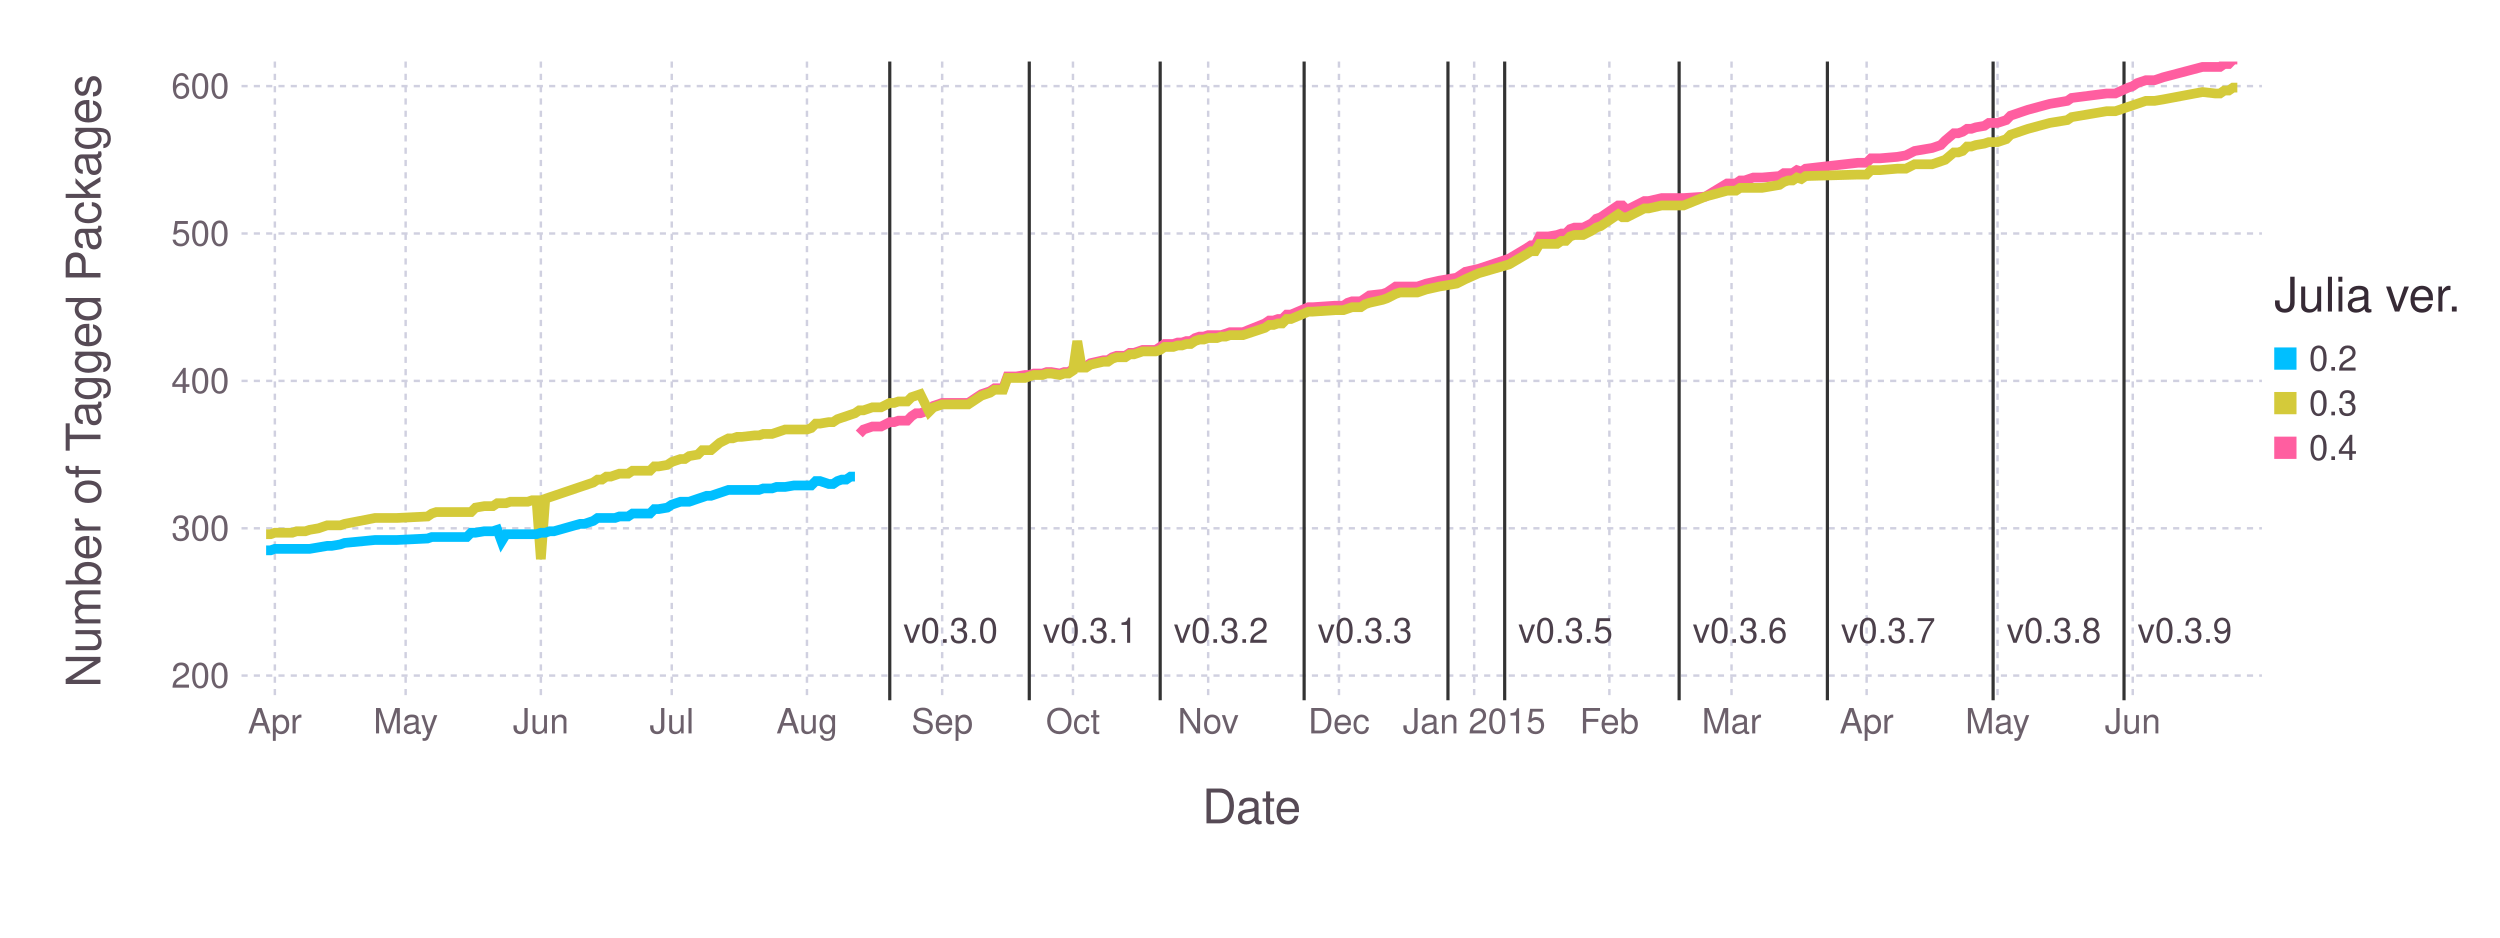
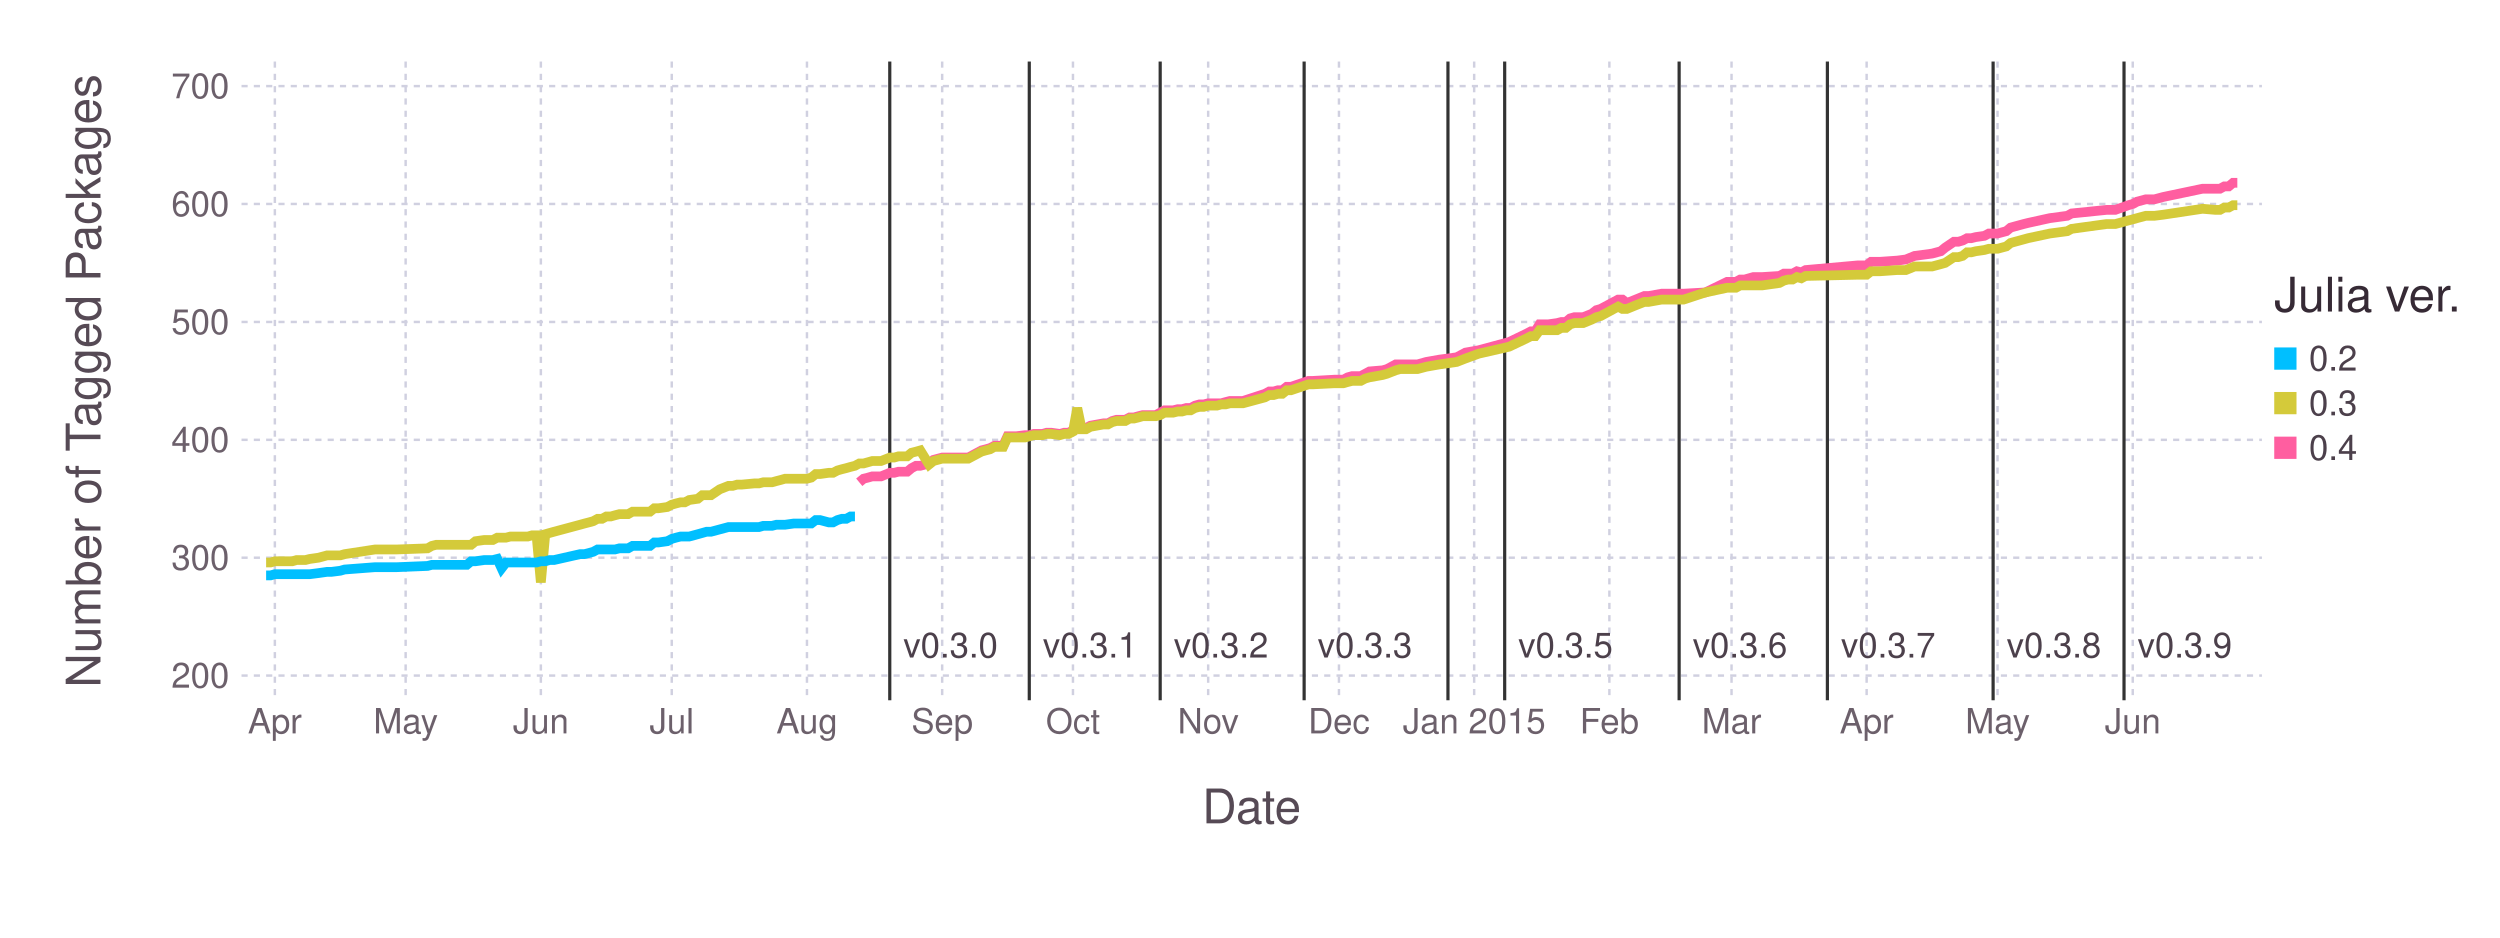
<svg xmlns="http://www.w3.org/2000/svg" version="1.2" width="203.2mm" height="76.2mm" viewBox="0 0 203.2 76.2" stroke="none" fill="#000000" stroke-width="0.3" font-size="3.88">
-   <g class="plotroot xscalable yscalable" id="fig-60a44a996126457387cc798e20a5bced-element-1">
-     <g font-size="3.88" font-family="'PT Sans','Helvetica Neue','Helvetica',sans-serif" fill="#564A55" stroke="#000000" stroke-opacity="0.000" id="fig-60a44a996126457387cc798e20a5bced-element-2">
+   <g class="plotroot xscalable yscalable" id="fig-fdbf1ac8d82a40078d23fca558b53b8c-element-1">
+     <g font-size="3.88" font-family="'PT Sans','Helvetica Neue','Helvetica',sans-serif" fill="#564A55" stroke="#000000" stroke-opacity="0.000" id="fig-fdbf1ac8d82a40078d23fca558b53b8c-element-2">
      <text x="101.74" y="64.59" text-anchor="middle" dy="0.6em">Date</text>
    </g>
-     <g class="guide xlabels" font-size="2.82" font-family="'PT Sans Caption','Helvetica Neue','Helvetica',sans-serif" fill="#6C606B" id="fig-60a44a996126457387cc798e20a5bced-element-3">
+     <g class="guide xlabels" font-size="2.82" font-family="'PT Sans Caption','Helvetica Neue','Helvetica',sans-serif" fill="#6C606B" id="fig-fdbf1ac8d82a40078d23fca558b53b8c-element-3">
      <text x="22.34" y="57.92" text-anchor="middle" dy="0.6em">Apr</text>
      <text x="32.97" y="57.92" text-anchor="middle" dy="0.6em">May</text>
      <text x="43.96" y="57.92" text-anchor="middle" dy="0.6em">Jun</text>
      <text x="54.6" y="57.92" text-anchor="middle" dy="0.6em">Jul</text>
      <text x="65.59" y="57.92" text-anchor="middle" dy="0.6em">Aug</text>
      <text x="76.58" y="57.92" text-anchor="middle" dy="0.6em">Sep</text>
      <text x="87.21" y="57.92" text-anchor="middle" dy="0.6em">Oct</text>
      <text x="98.2" y="57.92" text-anchor="middle" dy="0.6em">Nov</text>
      <text x="108.83" y="57.92" text-anchor="middle" dy="0.6em">Dec</text>
      <text x="119.82" y="57.92" text-anchor="middle" dy="0.6em">Jan 2015</text>
      <text x="130.81" y="57.92" text-anchor="middle" dy="0.6em">Feb</text>
      <text x="140.74" y="57.92" text-anchor="middle" dy="0.6em">Mar</text>
      <text x="151.72" y="57.92" text-anchor="middle" dy="0.6em">Apr</text>
      <text x="162.36" y="57.92" text-anchor="middle" dy="0.6em">May</text>
      <text x="173.35" y="57.92" text-anchor="middle" dy="0.6em">Jun</text>
    </g>
-     <g class="guide colorkey" id="fig-60a44a996126457387cc798e20a5bced-element-4">
-       <g fill="#4C404B" font-size="2.82" font-family="'PT Sans','Helvetica Neue','Helvetica',sans-serif" id="fig-60a44a996126457387cc798e20a5bced-element-5">
-         <text x="187.67" y="29.14" dy="0.35em" id="fig-60a44a996126457387cc798e20a5bced-element-6" class="color_0.2">0.2</text>
-         <text x="187.67" y="32.77" dy="0.35em" id="fig-60a44a996126457387cc798e20a5bced-element-7" class="color_0.3">0.3</text>
-         <text x="187.67" y="36.4" dy="0.35em" id="fig-60a44a996126457387cc798e20a5bced-element-8" class="color_0.4">0.4</text>
+     <g class="guide colorkey" id="fig-fdbf1ac8d82a40078d23fca558b53b8c-element-4">
+       <g fill="#4C404B" font-size="2.82" font-family="'PT Sans','Helvetica Neue','Helvetica',sans-serif" id="fig-fdbf1ac8d82a40078d23fca558b53b8c-element-5">
+         <text x="187.67" y="29.14" dy="0.35em" id="fig-fdbf1ac8d82a40078d23fca558b53b8c-element-6" class="color_0.2">0.2</text>
+         <text x="187.67" y="32.77" dy="0.35em" id="fig-fdbf1ac8d82a40078d23fca558b53b8c-element-7" class="color_0.3">0.3</text>
+         <text x="187.67" y="36.4" dy="0.35em" id="fig-fdbf1ac8d82a40078d23fca558b53b8c-element-8" class="color_0.4">0.4</text>
      </g>
-       <g stroke="#000000" stroke-opacity="0.000" id="fig-60a44a996126457387cc798e20a5bced-element-9">
-         <rect x="184.85" y="28.24" width="1.81" height="1.81" id="fig-60a44a996126457387cc798e20a5bced-element-10" class="color_0.2" fill="#00BFFF" />
-         <rect x="184.85" y="31.86" width="1.81" height="1.81" id="fig-60a44a996126457387cc798e20a5bced-element-11" class="color_0.3" fill="#D4CA3A" />
-         <rect x="184.85" y="35.49" width="1.81" height="1.81" id="fig-60a44a996126457387cc798e20a5bced-element-12" class="color_0.4" fill="#FF5EA0" />
+       <g stroke="#000000" stroke-opacity="0.000" id="fig-fdbf1ac8d82a40078d23fca558b53b8c-element-9">
+         <rect x="184.85" y="28.24" width="1.81" height="1.81" id="fig-fdbf1ac8d82a40078d23fca558b53b8c-element-10" class="color_0.2" fill="#00BFFF" />
+         <rect x="184.85" y="31.86" width="1.81" height="1.81" id="fig-fdbf1ac8d82a40078d23fca558b53b8c-element-11" class="color_0.3" fill="#D4CA3A" />
+         <rect x="184.85" y="35.49" width="1.81" height="1.81" id="fig-fdbf1ac8d82a40078d23fca558b53b8c-element-12" class="color_0.4" fill="#FF5EA0" />
      </g>
-       <g fill="#362A35" font-size="3.88" font-family="'PT Sans','Helvetica Neue','Helvetica',sans-serif" stroke="#000000" stroke-opacity="0.000" id="fig-60a44a996126457387cc798e20a5bced-element-13">
-         <text x="184.85" y="25.32" id="fig-60a44a996126457387cc798e20a5bced-element-14">Julia ver.</text>
+       <g fill="#362A35" font-size="3.88" font-family="'PT Sans','Helvetica Neue','Helvetica',sans-serif" stroke="#000000" stroke-opacity="0.000" id="fig-fdbf1ac8d82a40078d23fca558b53b8c-element-13">
+         <text x="184.85" y="25.32" id="fig-fdbf1ac8d82a40078d23fca558b53b8c-element-14">Julia ver.</text>
      </g>
    </g>
-     <g font-size="3.88" font-family="'PT Sans','Helvetica Neue','Helvetica',sans-serif" fill="#564A55" stroke="#000000" stroke-opacity="0.000" id="fig-60a44a996126457387cc798e20a5bced-element-15">
-       <text x="8.81" y="28.96" text-anchor="middle" dy="0.35em" transform="rotate(-90, 8.81, 30.96)" id="fig-60a44a996126457387cc798e20a5bced-element-16">Number of Tagged Packages</text>
+     <g font-size="3.88" font-family="'PT Sans','Helvetica Neue','Helvetica',sans-serif" fill="#564A55" stroke="#000000" stroke-opacity="0.000" id="fig-fdbf1ac8d82a40078d23fca558b53b8c-element-15">
+       <text x="8.81" y="28.96" text-anchor="middle" dy="0.35em" transform="rotate(-90, 8.81, 30.96)" id="fig-fdbf1ac8d82a40078d23fca558b53b8c-element-16">Number of Tagged Packages</text>
    </g>
-     <g clip-path="url(#fig-60a44a996126457387cc798e20a5bced-element-18)" id="fig-60a44a996126457387cc798e20a5bced-element-17">
-       <g pointer-events="visible" opacity="1" fill="#000000" fill-opacity="0.000" stroke="#000000" stroke-opacity="0.000" class="guide background" id="fig-60a44a996126457387cc798e20a5bced-element-19">
-         <rect x="19.63" y="5" width="164.22" height="51.92" id="fig-60a44a996126457387cc798e20a5bced-element-20" />
+     <g clip-path="url(#fig-fdbf1ac8d82a40078d23fca558b53b8c-element-18)" id="fig-fdbf1ac8d82a40078d23fca558b53b8c-element-17">
+       <g pointer-events="visible" opacity="1" fill="#000000" fill-opacity="0.000" stroke="#000000" stroke-opacity="0.000" class="guide background" id="fig-fdbf1ac8d82a40078d23fca558b53b8c-element-19">
+         <rect x="19.63" y="5" width="164.22" height="51.92" id="fig-fdbf1ac8d82a40078d23fca558b53b8c-element-20" />
      </g>
-       <g class="guide ygridlines xfixed" stroke-dasharray="0.5,0.5" stroke-width="0.2" stroke="#D0D0E0" id="fig-60a44a996126457387cc798e20a5bced-element-21">
-         <path fill="none" d="M19.63,54.91 L 183.85 54.91" id="fig-60a44a996126457387cc798e20a5bced-element-22" />
-         <path fill="none" d="M19.63,42.94 L 183.85 42.94" id="fig-60a44a996126457387cc798e20a5bced-element-23" />
-         <path fill="none" d="M19.63,30.96 L 183.85 30.96" id="fig-60a44a996126457387cc798e20a5bced-element-24" />
-         <path fill="none" d="M19.63,18.98 L 183.85 18.98" id="fig-60a44a996126457387cc798e20a5bced-element-25" />
-         <path fill="none" d="M19.63,7 L 183.85 7" id="fig-60a44a996126457387cc798e20a5bced-element-26" />
+       <g class="guide ygridlines xfixed" stroke-dasharray="0.5,0.5" stroke-width="0.2" stroke="#D0D0E0" id="fig-fdbf1ac8d82a40078d23fca558b53b8c-element-21">
+         <path fill="none" d="M19.63,54.91 L 183.85 54.91" id="fig-fdbf1ac8d82a40078d23fca558b53b8c-element-22" />
+         <path fill="none" d="M19.63,45.33 L 183.85 45.33" id="fig-fdbf1ac8d82a40078d23fca558b53b8c-element-23" />
+         <path fill="none" d="M19.63,35.75 L 183.85 35.75" id="fig-fdbf1ac8d82a40078d23fca558b53b8c-element-24" />
+         <path fill="none" d="M19.63,26.17 L 183.85 26.17" id="fig-fdbf1ac8d82a40078d23fca558b53b8c-element-25" />
+         <path fill="none" d="M19.63,16.58 L 183.85 16.58" id="fig-fdbf1ac8d82a40078d23fca558b53b8c-element-26" />
+         <path fill="none" d="M19.63,7 L 183.85 7" id="fig-fdbf1ac8d82a40078d23fca558b53b8c-element-27" />
      </g>
-       <g class="guide xgridlines yfixed" stroke-dasharray="0.5,0.5" stroke-width="0.2" stroke="#D0D0E0" id="fig-60a44a996126457387cc798e20a5bced-element-27">
-         <path fill="none" d="M22.34,5 L 22.34 56.92" id="fig-60a44a996126457387cc798e20a5bced-element-28" />
-         <path fill="none" d="M32.97,5 L 32.97 56.92" id="fig-60a44a996126457387cc798e20a5bced-element-29" />
-         <path fill="none" d="M43.96,5 L 43.96 56.92" id="fig-60a44a996126457387cc798e20a5bced-element-30" />
-         <path fill="none" d="M54.6,5 L 54.6 56.92" id="fig-60a44a996126457387cc798e20a5bced-element-31" />
-         <path fill="none" d="M65.59,5 L 65.59 56.92" id="fig-60a44a996126457387cc798e20a5bced-element-32" />
-         <path fill="none" d="M76.58,5 L 76.58 56.92" id="fig-60a44a996126457387cc798e20a5bced-element-33" />
-         <path fill="none" d="M87.21,5 L 87.21 56.92" id="fig-60a44a996126457387cc798e20a5bced-element-34" />
-         <path fill="none" d="M98.2,5 L 98.2 56.92" id="fig-60a44a996126457387cc798e20a5bced-element-35" />
-         <path fill="none" d="M108.83,5 L 108.83 56.92" id="fig-60a44a996126457387cc798e20a5bced-element-36" />
-         <path fill="none" d="M119.82,5 L 119.82 56.92" id="fig-60a44a996126457387cc798e20a5bced-element-37" />
-         <path fill="none" d="M130.81,5 L 130.81 56.92" id="fig-60a44a996126457387cc798e20a5bced-element-38" />
-         <path fill="none" d="M140.74,5 L 140.74 56.92" id="fig-60a44a996126457387cc798e20a5bced-element-39" />
-         <path fill="none" d="M151.72,5 L 151.72 56.92" id="fig-60a44a996126457387cc798e20a5bced-element-40" />
-         <path fill="none" d="M162.36,5 L 162.36 56.92" id="fig-60a44a996126457387cc798e20a5bced-element-41" />
-         <path fill="none" d="M173.35,5 L 173.35 56.92" id="fig-60a44a996126457387cc798e20a5bced-element-42" />
+       <g class="guide xgridlines yfixed" stroke-dasharray="0.5,0.5" stroke-width="0.2" stroke="#D0D0E0" id="fig-fdbf1ac8d82a40078d23fca558b53b8c-element-28">
+         <path fill="none" d="M22.34,5 L 22.34 56.92" id="fig-fdbf1ac8d82a40078d23fca558b53b8c-element-29" />
+         <path fill="none" d="M32.97,5 L 32.97 56.92" id="fig-fdbf1ac8d82a40078d23fca558b53b8c-element-30" />
+         <path fill="none" d="M43.96,5 L 43.96 56.92" id="fig-fdbf1ac8d82a40078d23fca558b53b8c-element-31" />
+         <path fill="none" d="M54.6,5 L 54.6 56.92" id="fig-fdbf1ac8d82a40078d23fca558b53b8c-element-32" />
+         <path fill="none" d="M65.59,5 L 65.59 56.92" id="fig-fdbf1ac8d82a40078d23fca558b53b8c-element-33" />
+         <path fill="none" d="M76.58,5 L 76.58 56.92" id="fig-fdbf1ac8d82a40078d23fca558b53b8c-element-34" />
+         <path fill="none" d="M87.21,5 L 87.21 56.92" id="fig-fdbf1ac8d82a40078d23fca558b53b8c-element-35" />
+         <path fill="none" d="M98.2,5 L 98.2 56.92" id="fig-fdbf1ac8d82a40078d23fca558b53b8c-element-36" />
+         <path fill="none" d="M108.83,5 L 108.83 56.92" id="fig-fdbf1ac8d82a40078d23fca558b53b8c-element-37" />
+         <path fill="none" d="M119.82,5 L 119.82 56.92" id="fig-fdbf1ac8d82a40078d23fca558b53b8c-element-38" />
+         <path fill="none" d="M130.81,5 L 130.81 56.92" id="fig-fdbf1ac8d82a40078d23fca558b53b8c-element-39" />
+         <path fill="none" d="M140.74,5 L 140.74 56.92" id="fig-fdbf1ac8d82a40078d23fca558b53b8c-element-40" />
+         <path fill="none" d="M151.72,5 L 151.72 56.92" id="fig-fdbf1ac8d82a40078d23fca558b53b8c-element-41" />
+         <path fill="none" d="M162.36,5 L 162.36 56.92" id="fig-fdbf1ac8d82a40078d23fca558b53b8c-element-42" />
+         <path fill="none" d="M173.35,5 L 173.35 56.92" id="fig-fdbf1ac8d82a40078d23fca558b53b8c-element-43" />
      </g>
-       <g class="plotpanel" id="fig-60a44a996126457387cc798e20a5bced-element-43">
-         <g class="geometry" stroke="#000000" stroke-opacity="0.000" fill="#4C404B" font-size="2.82" font-family="'PT Sans Caption','Helvetica Neue','Helvetica',sans-serif" id="fig-60a44a996126457387cc798e20a5bced-element-44">
-           <text x="77.26" y="51.26" text-anchor="middle" dy="0.35em" id="fig-60a44a996126457387cc798e20a5bced-element-45" visibility="visible">v0.3.0</text>
-           <text x="88.6" y="51.26" text-anchor="middle" dy="0.35em" id="fig-60a44a996126457387cc798e20a5bced-element-46" visibility="visible">v0.3.1</text>
-           <text x="99.24" y="51.26" text-anchor="middle" dy="0.35em" id="fig-60a44a996126457387cc798e20a5bced-element-47" visibility="visible">v0.3.2</text>
-           <text x="110.94" y="51.26" text-anchor="middle" dy="0.35em" id="fig-60a44a996126457387cc798e20a5bced-element-48" visibility="visible">v0.3.3</text>
-           <text x="118.69" y="51.26" text-anchor="middle" dy="0.35em" id="fig-60a44a996126457387cc798e20a5bced-element-49" visibility="visible" />
-           <text x="127.24" y="51.26" text-anchor="middle" dy="0.35em" id="fig-60a44a996126457387cc798e20a5bced-element-50" visibility="visible">v0.3.5</text>
-           <text x="141.42" y="51.26" text-anchor="middle" dy="0.35em" id="fig-60a44a996126457387cc798e20a5bced-element-51" visibility="visible">v0.3.6</text>
-           <text x="153.47" y="51.26" text-anchor="middle" dy="0.35em" id="fig-60a44a996126457387cc798e20a5bced-element-52" visibility="visible">v0.3.7</text>
-           <text x="166.94" y="51.26" text-anchor="middle" dy="0.35em" id="fig-60a44a996126457387cc798e20a5bced-element-53" visibility="visible">v0.3.8</text>
-           <text x="177.58" y="51.26" text-anchor="middle" dy="0.35em" id="fig-60a44a996126457387cc798e20a5bced-element-54" visibility="visible">v0.3.9</text>
+       <g class="plotpanel" id="fig-fdbf1ac8d82a40078d23fca558b53b8c-element-44">
+         <g class="geometry" stroke="#000000" stroke-opacity="0.000" fill="#4C404B" font-size="2.82" font-family="'PT Sans Caption','Helvetica Neue','Helvetica',sans-serif" id="fig-fdbf1ac8d82a40078d23fca558b53b8c-element-45">
+           <text x="77.26" y="52.46" text-anchor="middle" dy="0.35em" id="fig-fdbf1ac8d82a40078d23fca558b53b8c-element-46" visibility="visible">v0.3.0</text>
+           <text x="88.6" y="52.46" text-anchor="middle" dy="0.35em" id="fig-fdbf1ac8d82a40078d23fca558b53b8c-element-47" visibility="visible">v0.3.1</text>
+           <text x="99.24" y="52.46" text-anchor="middle" dy="0.35em" id="fig-fdbf1ac8d82a40078d23fca558b53b8c-element-48" visibility="visible">v0.3.2</text>
+           <text x="110.94" y="52.46" text-anchor="middle" dy="0.35em" id="fig-fdbf1ac8d82a40078d23fca558b53b8c-element-49" visibility="visible">v0.3.3</text>
+           <text x="118.69" y="52.46" text-anchor="middle" dy="0.35em" id="fig-fdbf1ac8d82a40078d23fca558b53b8c-element-50" visibility="visible" />
+           <text x="127.24" y="52.46" text-anchor="middle" dy="0.35em" id="fig-fdbf1ac8d82a40078d23fca558b53b8c-element-51" visibility="visible">v0.3.5</text>
+           <text x="141.42" y="52.46" text-anchor="middle" dy="0.35em" id="fig-fdbf1ac8d82a40078d23fca558b53b8c-element-52" visibility="visible">v0.3.6</text>
+           <text x="153.47" y="52.46" text-anchor="middle" dy="0.35em" id="fig-fdbf1ac8d82a40078d23fca558b53b8c-element-53" visibility="visible">v0.3.7</text>
+           <text x="166.94" y="52.46" text-anchor="middle" dy="0.35em" id="fig-fdbf1ac8d82a40078d23fca558b53b8c-element-54" visibility="visible">v0.3.8</text>
+           <text x="177.58" y="52.46" text-anchor="middle" dy="0.35em" id="fig-fdbf1ac8d82a40078d23fca558b53b8c-element-55" visibility="visible">v0.3.9</text>
        </g>
-         <g class="yfixed" stroke-width="0.26" stroke="#333333" id="fig-60a44a996126457387cc798e20a5bced-element-55">
-           <path fill="none" d="M72.32,5 L 72.32 56.92" id="fig-60a44a996126457387cc798e20a5bced-element-56" />
-           <path fill="none" d="M83.66,5 L 83.66 56.92" id="fig-60a44a996126457387cc798e20a5bced-element-57" />
-           <path fill="none" d="M94.3,5 L 94.3 56.92" id="fig-60a44a996126457387cc798e20a5bced-element-58" />
-           <path fill="none" d="M106,5 L 106 56.92" id="fig-60a44a996126457387cc798e20a5bced-element-59" />
-           <path fill="none" d="M117.69,5 L 117.69 56.92" id="fig-60a44a996126457387cc798e20a5bced-element-60" />
-           <path fill="none" d="M122.3,5 L 122.3 56.92" id="fig-60a44a996126457387cc798e20a5bced-element-61" />
-           <path fill="none" d="M136.48,5 L 136.48 56.92" id="fig-60a44a996126457387cc798e20a5bced-element-62" />
-           <path fill="none" d="M148.53,5 L 148.53 56.92" id="fig-60a44a996126457387cc798e20a5bced-element-63" />
-           <path fill="none" d="M162,5 L 162 56.92" id="fig-60a44a996126457387cc798e20a5bced-element-64" />
-           <path fill="none" d="M172.64,5 L 172.64 56.92" id="fig-60a44a996126457387cc798e20a5bced-element-65" />
+         <g class="yfixed" stroke-width="0.26" stroke="#333333" id="fig-fdbf1ac8d82a40078d23fca558b53b8c-element-56">
+           <path fill="none" d="M72.32,5 L 72.32 56.92" id="fig-fdbf1ac8d82a40078d23fca558b53b8c-element-57" />
+           <path fill="none" d="M83.66,5 L 83.66 56.92" id="fig-fdbf1ac8d82a40078d23fca558b53b8c-element-58" />
+           <path fill="none" d="M94.3,5 L 94.3 56.92" id="fig-fdbf1ac8d82a40078d23fca558b53b8c-element-59" />
+           <path fill="none" d="M106,5 L 106 56.92" id="fig-fdbf1ac8d82a40078d23fca558b53b8c-element-60" />
+           <path fill="none" d="M117.69,5 L 117.69 56.92" id="fig-fdbf1ac8d82a40078d23fca558b53b8c-element-61" />
+           <path fill="none" d="M122.3,5 L 122.3 56.92" id="fig-fdbf1ac8d82a40078d23fca558b53b8c-element-62" />
+           <path fill="none" d="M136.48,5 L 136.48 56.92" id="fig-fdbf1ac8d82a40078d23fca558b53b8c-element-63" />
+           <path fill="none" d="M148.53,5 L 148.53 56.92" id="fig-fdbf1ac8d82a40078d23fca558b53b8c-element-64" />
+           <path fill="none" d="M162,5 L 162 56.92" id="fig-fdbf1ac8d82a40078d23fca558b53b8c-element-65" />
+           <path fill="none" d="M172.64,5 L 172.64 56.92" id="fig-fdbf1ac8d82a40078d23fca558b53b8c-element-66" />
        </g>
-         <g stroke-width="0.79" fill="#000000" fill-opacity="0.000" class="geometry color_0.4" stroke="#FF5EA0" id="fig-60a44a996126457387cc798e20a5bced-element-66">
-           <path fill="none" d="M69.84,35.27 L 70.19 34.91 70.55 34.79 70.9 34.67 71.26 34.67 71.61 34.67 72.32 34.31 72.68 34.31 73.03 34.19 73.38 34.19 73.74 34.19 74.09 33.83 74.45 33.59 74.8 33.59 75.51 33.35 75.87 32.99 76.58 32.75 76.93 32.75 77.28 32.75 78.7 32.75 79.77 32.04 80.12 31.92 80.47 31.8 80.83 31.56 81.18 31.56 81.54 31.56 81.89 30.6 82.25 30.6 82.6 30.6 83.31 30.48 83.66 30.48 84.02 30.36 84.37 30.36 84.73 30.36 85.08 30.24 85.44 30.24 86.15 30.36 86.5 30.24 86.85 30.24 87.21 30 87.56 29.76 87.92 29.76 88.27 29.76 88.63 29.52 89.69 29.28 90.05 29.28 90.4 29.04 90.75 28.92 91.11 28.92 91.46 28.92 91.82 28.68 92.17 28.68 92.53 28.56 92.88 28.44 93.24 28.44 93.59 28.44 93.94 28.44 94.3 28.2 94.65 27.96 95.01 27.96 95.36 27.96 95.72 27.84 96.07 27.84 96.43 27.72 96.78 27.72 97.13 27.48 97.49 27.36 97.84 27.36 98.2 27.24 98.55 27.24 98.91 27.24 99.26 27.24 99.62 27.12 99.97 27 101.03 27 102.81 26.29 103.16 26.05 103.52 26.05 103.87 25.93 104.22 25.93 104.58 25.57 104.93 25.57 106.35 24.97 106.71 24.97 108.48 24.85 109.19 24.85 109.54 24.61 109.9 24.49 110.25 24.49 110.6 24.49 110.96 24.25 111.31 24.01 112.38 23.89 112.73 23.77 113.44 23.29 113.8 23.29 114.15 23.29 115.21 23.29 115.92 23.05 116.99 22.81 118.4 22.57 119.11 22.09 120.18 21.85 122.66 21.02 124.07 20.18 124.43 19.94 124.78 19.94 125.14 19.22 125.49 19.22 125.85 19.22 126.56 19.1 126.91 18.98 127.27 18.98 127.62 18.62 127.97 18.5 128.33 18.5 128.68 18.5 129.39 18.14 129.75 17.78 130.1 17.66 131.52 16.7 131.87 16.7 132.23 17.06 132.94 16.7 133.65 16.34 134 16.34 135.06 16.1 136.84 16.1 138.61 15.98 140.38 14.91 140.74 14.91 141.09 14.91 141.44 14.67 141.8 14.67 142.51 14.43 143.22 14.43 144.63 14.31 144.99 14.07 145.34 14.07 145.7 14.07 146.05 13.83 146.41 13.95 146.76 13.71 151.01 13.23 151.72 13.23 152.08 12.87 152.79 12.87 154.21 12.75 154.91 12.63 155.62 12.27 157.04 12.03 157.75 11.79 158.1 11.43 158.81 10.83 159.17 10.83 159.52 10.71 159.88 10.47 160.23 10.47 160.59 10.35 161.29 10.23 161.65 9.99 162.36 9.99 163.07 9.76 163.42 9.4 163.78 9.28 164.48 9.04 164.84 8.92 166.61 8.44 168.03 8.2 168.38 7.96 171.22 7.6 171.57 7.6 171.93 7.6 172.99 7.12 173.35 7 173.7 6.76 174.41 6.52 175.12 6.52 175.83 6.28 179.02 5.44 180.08 5.44 180.44 5.44 180.79 5.2 181.15 5.2 181.5 4.84 181.85 4.84" id="fig-60a44a996126457387cc798e20a5bced-element-67" />
+         <g stroke-width="0.79" fill="#000000" fill-opacity="0.000" class="geometry color_0.4" stroke="#FF5EA0" id="fig-fdbf1ac8d82a40078d23fca558b53b8c-element-67">
+           <path fill="none" d="M69.84,39.2 L 70.19 38.91 70.55 38.82 70.9 38.72 71.26 38.72 71.61 38.72 72.32 38.43 72.68 38.43 73.03 38.34 73.38 38.34 73.74 38.34 74.09 38.05 74.45 37.86 74.8 37.86 75.51 37.67 75.87 37.38 76.58 37.19 76.93 37.19 77.28 37.19 78.7 37.19 79.77 36.61 80.12 36.52 80.47 36.42 80.83 36.23 81.18 36.23 81.54 36.23 81.89 35.46 82.25 35.46 82.6 35.46 83.31 35.37 83.66 35.37 84.02 35.27 84.37 35.27 84.73 35.27 85.08 35.17 85.44 35.17 86.15 35.27 86.5 35.17 86.85 35.17 87.21 34.98 87.56 34.79 87.92 34.79 88.27 34.79 88.63 34.6 89.69 34.41 90.05 34.41 90.4 34.22 90.75 34.12 91.11 34.12 91.46 34.12 91.82 33.93 92.17 33.93 92.53 33.83 92.88 33.74 93.24 33.74 93.59 33.74 93.94 33.74 94.3 33.54 94.65 33.35 95.01 33.35 95.36 33.35 95.72 33.26 96.07 33.26 96.43 33.16 96.78 33.16 97.13 32.97 97.49 32.87 97.84 32.87 98.2 32.78 98.55 32.78 98.91 32.78 99.26 32.78 99.62 32.68 99.97 32.59 101.03 32.59 102.81 32.01 103.16 31.82 103.52 31.82 103.87 31.72 104.22 31.72 104.58 31.44 104.93 31.44 106.35 30.96 106.71 30.96 108.48 30.86 109.19 30.86 109.54 30.67 109.9 30.57 110.25 30.57 110.6 30.57 110.96 30.38 111.31 30.19 112.38 30.1 112.73 30 113.44 29.62 113.8 29.62 114.15 29.62 115.21 29.62 115.92 29.42 116.99 29.23 118.4 29.04 119.11 28.66 120.18 28.47 122.66 27.8 124.07 27.12 124.43 26.93 124.78 26.93 125.14 26.36 125.49 26.36 125.85 26.36 126.56 26.26 126.91 26.17 127.27 26.17 127.62 25.88 127.97 25.78 128.33 25.78 128.68 25.78 129.39 25.5 129.75 25.21 130.1 25.11 131.52 24.35 131.87 24.35 132.23 24.63 132.94 24.35 133.65 24.06 134 24.06 135.06 23.87 136.84 23.87 138.61 23.77 140.38 22.91 140.74 22.91 141.09 22.91 141.44 22.72 141.8 22.72 142.51 22.52 143.22 22.52 144.63 22.43 144.99 22.24 145.34 22.24 145.7 22.24 146.05 22.05 146.41 22.14 146.76 21.95 151.01 21.57 151.72 21.57 152.08 21.28 152.79 21.28 154.21 21.18 154.91 21.09 155.62 20.8 157.04 20.61 157.75 20.42 158.1 20.13 158.81 19.65 159.17 19.65 159.52 19.55 159.88 19.36 160.23 19.36 160.59 19.27 161.29 19.17 161.65 18.98 162.36 18.98 163.07 18.79 163.42 18.5 163.78 18.4 164.48 18.21 164.84 18.12 166.61 17.73 168.03 17.54 168.38 17.35 171.22 17.06 171.57 17.06 171.93 17.06 172.99 16.68 173.35 16.58 173.7 16.39 174.41 16.2 175.12 16.2 175.83 16.01 179.02 15.34 180.08 15.34 180.44 15.34 180.79 15.15 181.15 15.15 181.5 14.86 181.85 14.86" id="fig-fdbf1ac8d82a40078d23fca558b53b8c-element-68" />
        </g>
-         <g stroke-width="0.79" fill="#000000" fill-opacity="0.000" class="geometry color_0.3" stroke="#D4CA3A" id="fig-60a44a996126457387cc798e20a5bced-element-68">
-           <path fill="none" d="M21.63,43.42 L 21.99 43.42 22.34 43.3 22.7 43.3 23.05 43.3 23.4 43.3 23.76 43.3 24.11 43.18 24.82 43.18 25.18 43.06 25.89 42.94 26.59 42.7 26.95 42.7 27.66 42.7 28.01 42.58 30.49 42.1 31.56 42.1 32.27 42.1 34.75 41.98 35.1 41.74 35.46 41.62 35.81 41.62 36.17 41.62 36.52 41.62 36.87 41.62 37.23 41.62 37.58 41.62 37.94 41.62 38.29 41.62 38.65 41.26 39.36 41.14 39.71 41.14 40.06 41.14 40.42 40.9 40.77 40.9 41.13 40.9 41.48 40.78 41.84 40.78 42.19 40.78 42.55 40.78 42.9 40.78 43.25 40.66 43.61 40.66 43.96 45.45 44.32 40.54 44.67 40.42 45.03 40.3 47.15 39.58 47.51 39.46 47.86 39.34 48.22 39.22 48.57 38.98 48.93 38.98 49.28 38.74 49.64 38.74 49.99 38.62 50.34 38.5 51.05 38.5 51.41 38.26 51.76 38.26 52.12 38.26 52.47 38.26 52.83 38.26 53.18 37.91 53.53 37.91 54.24 37.79 54.6 37.55 54.95 37.43 55.31 37.31 55.66 37.31 56.02 37.07 56.72 36.95 57.08 36.59 57.43 36.59 57.79 36.59 58.5 35.99 59.21 35.63 59.56 35.63 59.91 35.51 60.27 35.51 61.33 35.39 61.69 35.39 62.04 35.27 62.4 35.27 62.75 35.27 63.11 35.15 63.46 35.03 63.81 34.91 64.52 34.91 64.88 34.91 65.59 34.91 65.94 34.79 66.3 34.43 66.65 34.43 67.36 34.31 67.71 34.31 68.07 34.07 68.42 33.95 68.78 33.83 69.13 33.71 69.49 33.59 69.84 33.35 70.19 33.35 70.55 33.23 70.9 33.11 71.26 33.11 71.61 33.11 72.32 32.75 72.68 32.75 73.03 32.63 73.38 32.63 73.74 32.63 74.09 32.28 74.45 32.16 74.8 32.04 75.51 33.47 75.87 33.11 76.58 32.87 76.93 32.87 77.28 32.87 78.7 32.87 79.77 32.16 80.12 32.04 80.47 31.92 80.83 31.68 81.18 31.68 81.54 31.68 81.89 30.72 82.25 30.72 82.6 30.72 83.31 30.72 83.66 30.6 84.02 30.48 84.37 30.48 84.73 30.48 85.08 30.36 85.44 30.36 86.15 30.48 86.5 30.36 86.85 30.36 87.21 30.12 87.56 27.72 87.92 29.88 88.27 29.88 88.63 29.64 89.69 29.4 90.05 29.4 90.4 29.16 90.75 29.04 91.11 29.04 91.46 29.04 91.82 28.8 92.17 28.8 92.53 28.68 92.88 28.56 93.24 28.56 93.59 28.56 93.94 28.56 94.3 28.44 94.65 28.2 95.01 28.2 95.36 28.2 95.72 28.08 96.07 28.08 96.43 27.96 96.78 27.96 97.13 27.72 97.49 27.6 97.84 27.6 98.2 27.48 98.55 27.48 98.91 27.48 99.26 27.36 99.62 27.36 99.97 27.24 101.03 27.24 102.81 26.65 103.16 26.41 103.52 26.41 103.87 26.29 104.22 26.29 104.58 25.93 104.93 25.93 106.35 25.33 106.71 25.33 108.48 25.21 109.19 25.21 109.54 25.09 109.9 24.97 110.25 24.97 110.6 24.97 110.96 24.73 111.31 24.61 112.38 24.37 112.73 24.25 113.44 23.89 113.8 23.77 114.15 23.77 115.21 23.77 115.92 23.53 116.99 23.29 118.4 23.05 119.11 22.69 120.18 22.21 122.66 21.49 124.07 20.66 124.43 20.42 124.78 20.42 125.14 19.82 125.49 19.82 125.85 19.82 126.56 19.82 126.91 19.58 127.27 19.58 127.62 19.22 127.97 19.1 128.33 19.1 128.68 19.1 129.39 18.74 129.75 18.5 130.1 18.38 131.52 17.42 131.87 17.66 132.23 17.66 132.94 17.3 133.65 16.94 134 16.94 135.06 16.7 136.84 16.7 138.61 15.98 140.38 15.5 140.74 15.5 141.09 15.5 141.44 15.27 141.8 15.27 142.51 15.27 143.22 15.27 144.63 15.03 144.99 14.79 145.34 14.67 145.7 14.67 146.05 14.43 146.41 14.55 146.76 14.31 151.01 14.19 151.72 14.19 152.08 13.83 152.79 13.83 154.21 13.71 154.91 13.71 155.62 13.35 157.04 13.35 157.75 13.11 158.1 12.99 158.81 12.39 159.17 12.39 159.52 12.27 159.88 11.91 160.23 11.91 160.59 11.79 161.29 11.67 161.65 11.55 162.36 11.55 163.07 11.31 163.42 10.95 163.78 10.83 164.48 10.59 164.84 10.47 166.61 9.99 168.03 9.76 168.38 9.52 171.22 9.04 171.57 9.04 171.93 9.04 172.99 8.68 173.35 8.56 173.7 8.44 174.41 8.2 175.12 8.2 175.83 8.08 179.02 7.48 180.08 7.6 180.44 7.6 180.79 7.36 181.15 7.36 181.5 7.12 181.85 7.12" id="fig-60a44a996126457387cc798e20a5bced-element-69" />
+         <g stroke-width="0.79" fill="#000000" fill-opacity="0.000" class="geometry color_0.3" stroke="#D4CA3A" id="fig-fdbf1ac8d82a40078d23fca558b53b8c-element-69">
+           <path fill="none" d="M21.63,45.72 L 21.99 45.72 22.34 45.62 22.7 45.62 23.05 45.62 23.4 45.62 23.76 45.62 24.11 45.52 24.82 45.52 25.18 45.43 25.89 45.33 26.59 45.14 26.95 45.14 27.66 45.14 28.01 45.04 30.49 44.66 31.56 44.66 32.27 44.66 34.75 44.57 35.1 44.37 35.46 44.28 35.81 44.28 36.17 44.28 36.52 44.28 36.87 44.28 37.23 44.28 37.58 44.28 37.94 44.28 38.29 44.28 38.65 43.99 39.36 43.89 39.71 43.89 40.06 43.89 40.42 43.7 40.77 43.7 41.13 43.7 41.48 43.61 41.84 43.61 42.19 43.61 42.55 43.61 42.9 43.61 43.25 43.51 43.61 43.51 43.96 47.34 44.32 43.42 44.67 43.32 45.03 43.22 47.15 42.65 47.51 42.55 47.86 42.46 48.22 42.36 48.57 42.17 48.93 42.17 49.28 41.98 49.64 41.98 49.99 41.88 50.34 41.79 51.05 41.79 51.41 41.59 51.76 41.59 52.12 41.59 52.47 41.59 52.83 41.59 53.18 41.31 53.53 41.31 54.24 41.21 54.6 41.02 54.95 40.92 55.31 40.83 55.66 40.83 56.02 40.64 56.72 40.54 57.08 40.25 57.43 40.25 57.79 40.25 58.5 39.77 59.21 39.49 59.56 39.49 59.91 39.39 60.27 39.39 61.33 39.29 61.69 39.29 62.04 39.2 62.4 39.2 62.75 39.2 63.11 39.1 63.46 39.01 63.81 38.91 64.52 38.91 64.88 38.91 65.59 38.91 65.94 38.82 66.3 38.53 66.65 38.53 67.36 38.43 67.71 38.43 68.07 38.24 68.42 38.14 68.78 38.05 69.13 37.95 69.49 37.86 69.84 37.67 70.19 37.67 70.55 37.57 70.9 37.47 71.26 37.47 71.61 37.47 72.32 37.19 72.68 37.19 73.03 37.09 73.38 37.09 73.74 37.09 74.09 36.8 74.45 36.71 74.8 36.61 75.51 37.76 75.87 37.47 76.58 37.28 76.93 37.28 77.28 37.28 78.7 37.28 79.77 36.71 80.12 36.61 80.47 36.52 80.83 36.32 81.18 36.32 81.54 36.32 81.89 35.56 82.25 35.56 82.6 35.56 83.31 35.56 83.66 35.46 84.02 35.37 84.37 35.37 84.73 35.37 85.08 35.27 85.44 35.27 86.15 35.37 86.5 35.27 86.85 35.27 87.21 35.08 87.56 33.16 87.92 34.89 88.27 34.89 88.63 34.69 89.69 34.5 90.05 34.5 90.4 34.31 90.75 34.22 91.11 34.22 91.46 34.22 91.82 34.02 92.17 34.02 92.53 33.93 92.88 33.83 93.24 33.83 93.59 33.83 93.94 33.83 94.3 33.74 94.65 33.54 95.01 33.54 95.36 33.54 95.72 33.45 96.07 33.45 96.43 33.35 96.78 33.35 97.13 33.16 97.49 33.07 97.84 33.07 98.2 32.97 98.55 32.97 98.91 32.97 99.26 32.87 99.62 32.87 99.97 32.78 101.03 32.78 102.81 32.3 103.16 32.11 103.52 32.11 103.87 32.01 104.22 32.01 104.58 31.72 104.93 31.72 106.35 31.24 106.71 31.24 108.48 31.15 109.19 31.15 109.54 31.05 109.9 30.96 110.25 30.96 110.6 30.96 110.96 30.77 111.31 30.67 112.38 30.48 112.73 30.38 113.44 30.1 113.8 30 114.15 30 115.21 30 115.92 29.81 116.99 29.62 118.4 29.42 119.11 29.14 120.18 28.75 122.66 28.18 124.07 27.51 124.43 27.32 124.78 27.32 125.14 26.84 125.49 26.84 125.85 26.84 126.56 26.84 126.91 26.65 127.27 26.65 127.62 26.36 127.97 26.26 128.33 26.26 128.68 26.26 129.39 25.97 129.75 25.78 130.1 25.69 131.52 24.92 131.87 25.11 132.23 25.11 132.94 24.82 133.65 24.54 134 24.54 135.06 24.35 136.84 24.35 138.61 23.77 140.38 23.39 140.74 23.39 141.09 23.39 141.44 23.2 141.8 23.2 142.51 23.2 143.22 23.2 144.63 23 144.99 22.81 145.34 22.72 145.7 22.72 146.05 22.52 146.41 22.62 146.76 22.43 151.01 22.33 151.72 22.33 152.08 22.05 152.79 22.05 154.21 21.95 154.91 21.95 155.62 21.66 157.04 21.66 157.75 21.47 158.1 21.37 158.81 20.9 159.17 20.9 159.52 20.8 159.88 20.51 160.23 20.51 160.59 20.42 161.29 20.32 161.65 20.22 162.36 20.22 163.07 20.03 163.42 19.75 163.78 19.65 164.48 19.46 164.84 19.36 166.61 18.98 168.03 18.79 168.38 18.6 171.22 18.21 171.57 18.21 171.93 18.21 172.99 17.92 173.35 17.83 173.7 17.73 174.41 17.54 175.12 17.54 175.83 17.45 179.02 16.97 180.08 17.06 180.44 17.06 180.79 16.87 181.15 16.87 181.5 16.68 181.85 16.68" id="fig-fdbf1ac8d82a40078d23fca558b53b8c-element-70" />
        </g>
-         <g stroke-width="0.79" fill="#000000" fill-opacity="0.000" class="geometry color_0.2" stroke="#00BFFF" id="fig-60a44a996126457387cc798e20a5bced-element-70">
-           <path fill="none" d="M21.63,44.73 L 21.99 44.73 22.34 44.61 22.7 44.61 23.05 44.61 23.4 44.61 23.76 44.61 24.11 44.61 24.82 44.61 25.18 44.61 25.89 44.49 26.59 44.37 26.95 44.37 27.66 44.25 28.01 44.13 30.49 43.89 31.56 43.89 32.27 43.89 34.75 43.77 35.1 43.65 35.46 43.65 35.81 43.65 36.17 43.65 36.52 43.65 36.87 43.65 37.23 43.65 37.58 43.65 37.94 43.65 38.29 43.3 38.65 43.3 39.36 43.18 39.71 43.18 40.06 43.18 40.42 43.06 40.77 44.01 41.13 43.42 41.48 43.42 41.84 43.42 42.19 43.42 42.55 43.42 42.9 43.42 43.25 43.42 43.61 43.42 43.96 43.3 44.32 43.3 44.67 43.18 45.03 43.18 47.15 42.58 47.51 42.58 47.86 42.46 48.22 42.34 48.57 42.1 48.93 42.1 49.28 42.1 49.64 42.1 49.99 42.1 50.34 41.98 51.05 41.98 51.41 41.74 51.76 41.74 52.12 41.74 52.47 41.74 52.83 41.74 53.18 41.38 53.53 41.38 54.24 41.26 54.6 41.02 54.95 40.9 55.31 40.78 55.66 40.78 56.02 40.78 56.72 40.54 57.08 40.42 57.43 40.3 57.79 40.3 58.5 40.06 59.21 39.82 59.56 39.82 59.91 39.82 60.27 39.82 61.33 39.82 61.69 39.82 62.04 39.7 62.4 39.7 62.75 39.7 63.11 39.58 63.46 39.58 63.81 39.58 64.52 39.46 64.88 39.46 65.59 39.46 65.94 39.46 66.3 39.1 66.65 39.1 67.36 39.34 67.71 39.34 68.07 39.1 68.42 38.98 68.78 38.98 69.13 38.74 69.49 38.74" id="fig-60a44a996126457387cc798e20a5bced-element-71" />
+         <g stroke-width="0.79" fill="#000000" fill-opacity="0.000" class="geometry color_0.2" stroke="#00BFFF" id="fig-fdbf1ac8d82a40078d23fca558b53b8c-element-71">
+           <path fill="none" d="M21.63,46.77 L 21.99 46.77 22.34 46.67 22.7 46.67 23.05 46.67 23.4 46.67 23.76 46.67 24.11 46.67 24.82 46.67 25.18 46.67 25.89 46.58 26.59 46.48 26.95 46.48 27.66 46.39 28.01 46.29 30.49 46.1 31.56 46.1 32.27 46.1 34.75 46 35.1 45.91 35.46 45.91 35.81 45.91 36.17 45.91 36.52 45.91 36.87 45.91 37.23 45.91 37.58 45.91 37.94 45.91 38.29 45.62 38.65 45.62 39.36 45.52 39.71 45.52 40.06 45.52 40.42 45.43 40.77 46.19 41.13 45.72 41.48 45.72 41.84 45.72 42.19 45.72 42.55 45.72 42.9 45.72 43.25 45.72 43.61 45.72 43.96 45.62 44.32 45.62 44.67 45.52 45.03 45.52 47.15 45.04 47.51 45.04 47.86 44.95 48.22 44.85 48.57 44.66 48.93 44.66 49.28 44.66 49.64 44.66 49.99 44.66 50.34 44.57 51.05 44.57 51.41 44.37 51.76 44.37 52.12 44.37 52.47 44.37 52.83 44.37 53.18 44.09 53.53 44.09 54.24 43.99 54.6 43.8 54.95 43.7 55.31 43.61 55.66 43.61 56.02 43.61 56.72 43.42 57.08 43.32 57.43 43.22 57.79 43.22 58.5 43.03 59.21 42.84 59.56 42.84 59.91 42.84 60.27 42.84 61.33 42.84 61.69 42.84 62.04 42.74 62.4 42.74 62.75 42.74 63.11 42.65 63.46 42.65 63.81 42.65 64.52 42.55 64.88 42.55 65.59 42.55 65.94 42.55 66.3 42.27 66.65 42.27 67.36 42.46 67.71 42.46 68.07 42.27 68.42 42.17 68.78 42.17 69.13 41.98 69.49 41.98" id="fig-fdbf1ac8d82a40078d23fca558b53b8c-element-72" />
        </g>
      </g>
    </g>
-     <g class="guide ylabels" font-size="2.82" font-family="'PT Sans Caption','Helvetica Neue','Helvetica',sans-serif" fill="#6C606B" id="fig-60a44a996126457387cc798e20a5bced-element-72">
-       <text x="18.63" y="54.91" text-anchor="end" dy="0.35em" id="fig-60a44a996126457387cc798e20a5bced-element-73">200</text>
-       <text x="18.63" y="42.94" text-anchor="end" dy="0.35em" id="fig-60a44a996126457387cc798e20a5bced-element-74">300</text>
-       <text x="18.63" y="30.96" text-anchor="end" dy="0.35em" id="fig-60a44a996126457387cc798e20a5bced-element-75">400</text>
-       <text x="18.63" y="18.98" text-anchor="end" dy="0.35em" id="fig-60a44a996126457387cc798e20a5bced-element-76">500</text>
-       <text x="18.63" y="7" text-anchor="end" dy="0.35em" id="fig-60a44a996126457387cc798e20a5bced-element-77">600</text>
+     <g class="guide ylabels" font-size="2.82" font-family="'PT Sans Caption','Helvetica Neue','Helvetica',sans-serif" fill="#6C606B" id="fig-fdbf1ac8d82a40078d23fca558b53b8c-element-73">
+       <text x="18.63" y="54.91" text-anchor="end" dy="0.35em" id="fig-fdbf1ac8d82a40078d23fca558b53b8c-element-74">200</text>
+       <text x="18.63" y="45.33" text-anchor="end" dy="0.35em" id="fig-fdbf1ac8d82a40078d23fca558b53b8c-element-75">300</text>
+       <text x="18.63" y="35.75" text-anchor="end" dy="0.35em" id="fig-fdbf1ac8d82a40078d23fca558b53b8c-element-76">400</text>
+       <text x="18.63" y="26.17" text-anchor="end" dy="0.35em" id="fig-fdbf1ac8d82a40078d23fca558b53b8c-element-77">500</text>
+       <text x="18.63" y="16.58" text-anchor="end" dy="0.35em" id="fig-fdbf1ac8d82a40078d23fca558b53b8c-element-78">600</text>
+       <text x="18.63" y="7" text-anchor="end" dy="0.35em" id="fig-fdbf1ac8d82a40078d23fca558b53b8c-element-79">700</text>
    </g>
  </g>
  <defs>
-     <clipPath id="fig-60a44a996126457387cc798e20a5bced-element-18">
+     <clipPath id="fig-fdbf1ac8d82a40078d23fca558b53b8c-element-18">
      <path d="M19.63,5 L 183.85 5 183.85 56.92 19.63 56.92" />
    </clipPath>
  </defs>
</svg>
